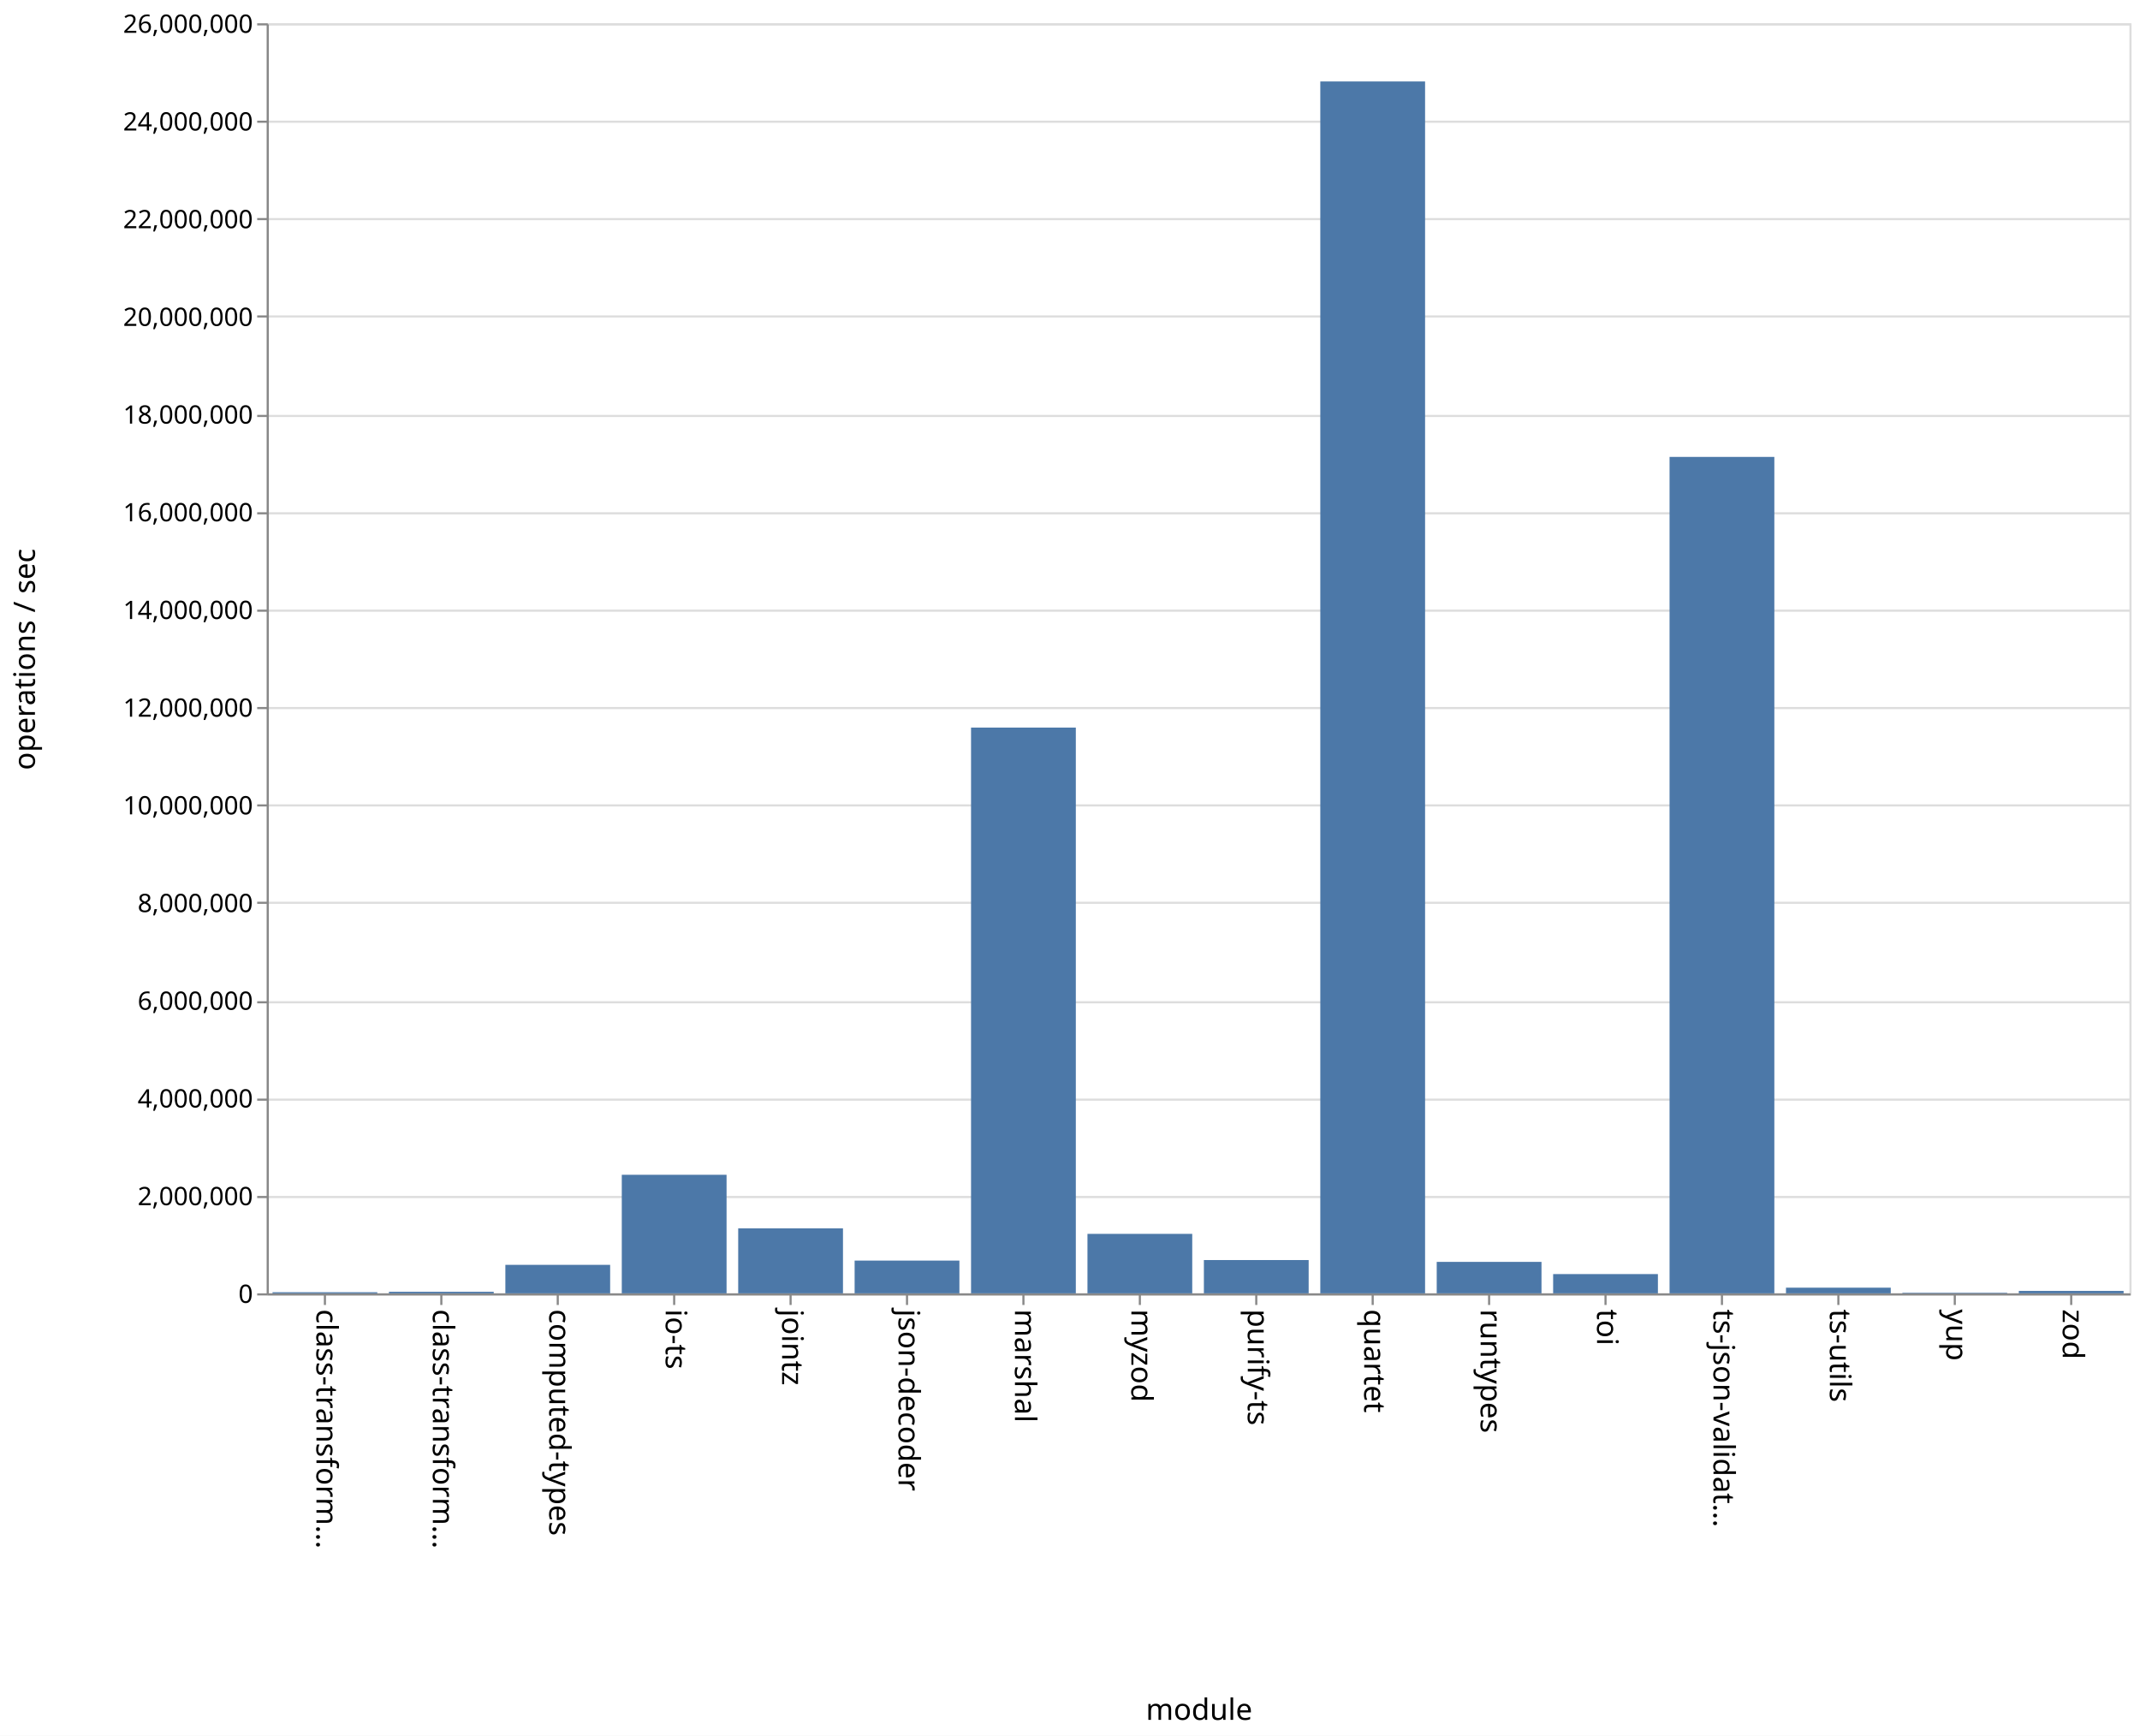
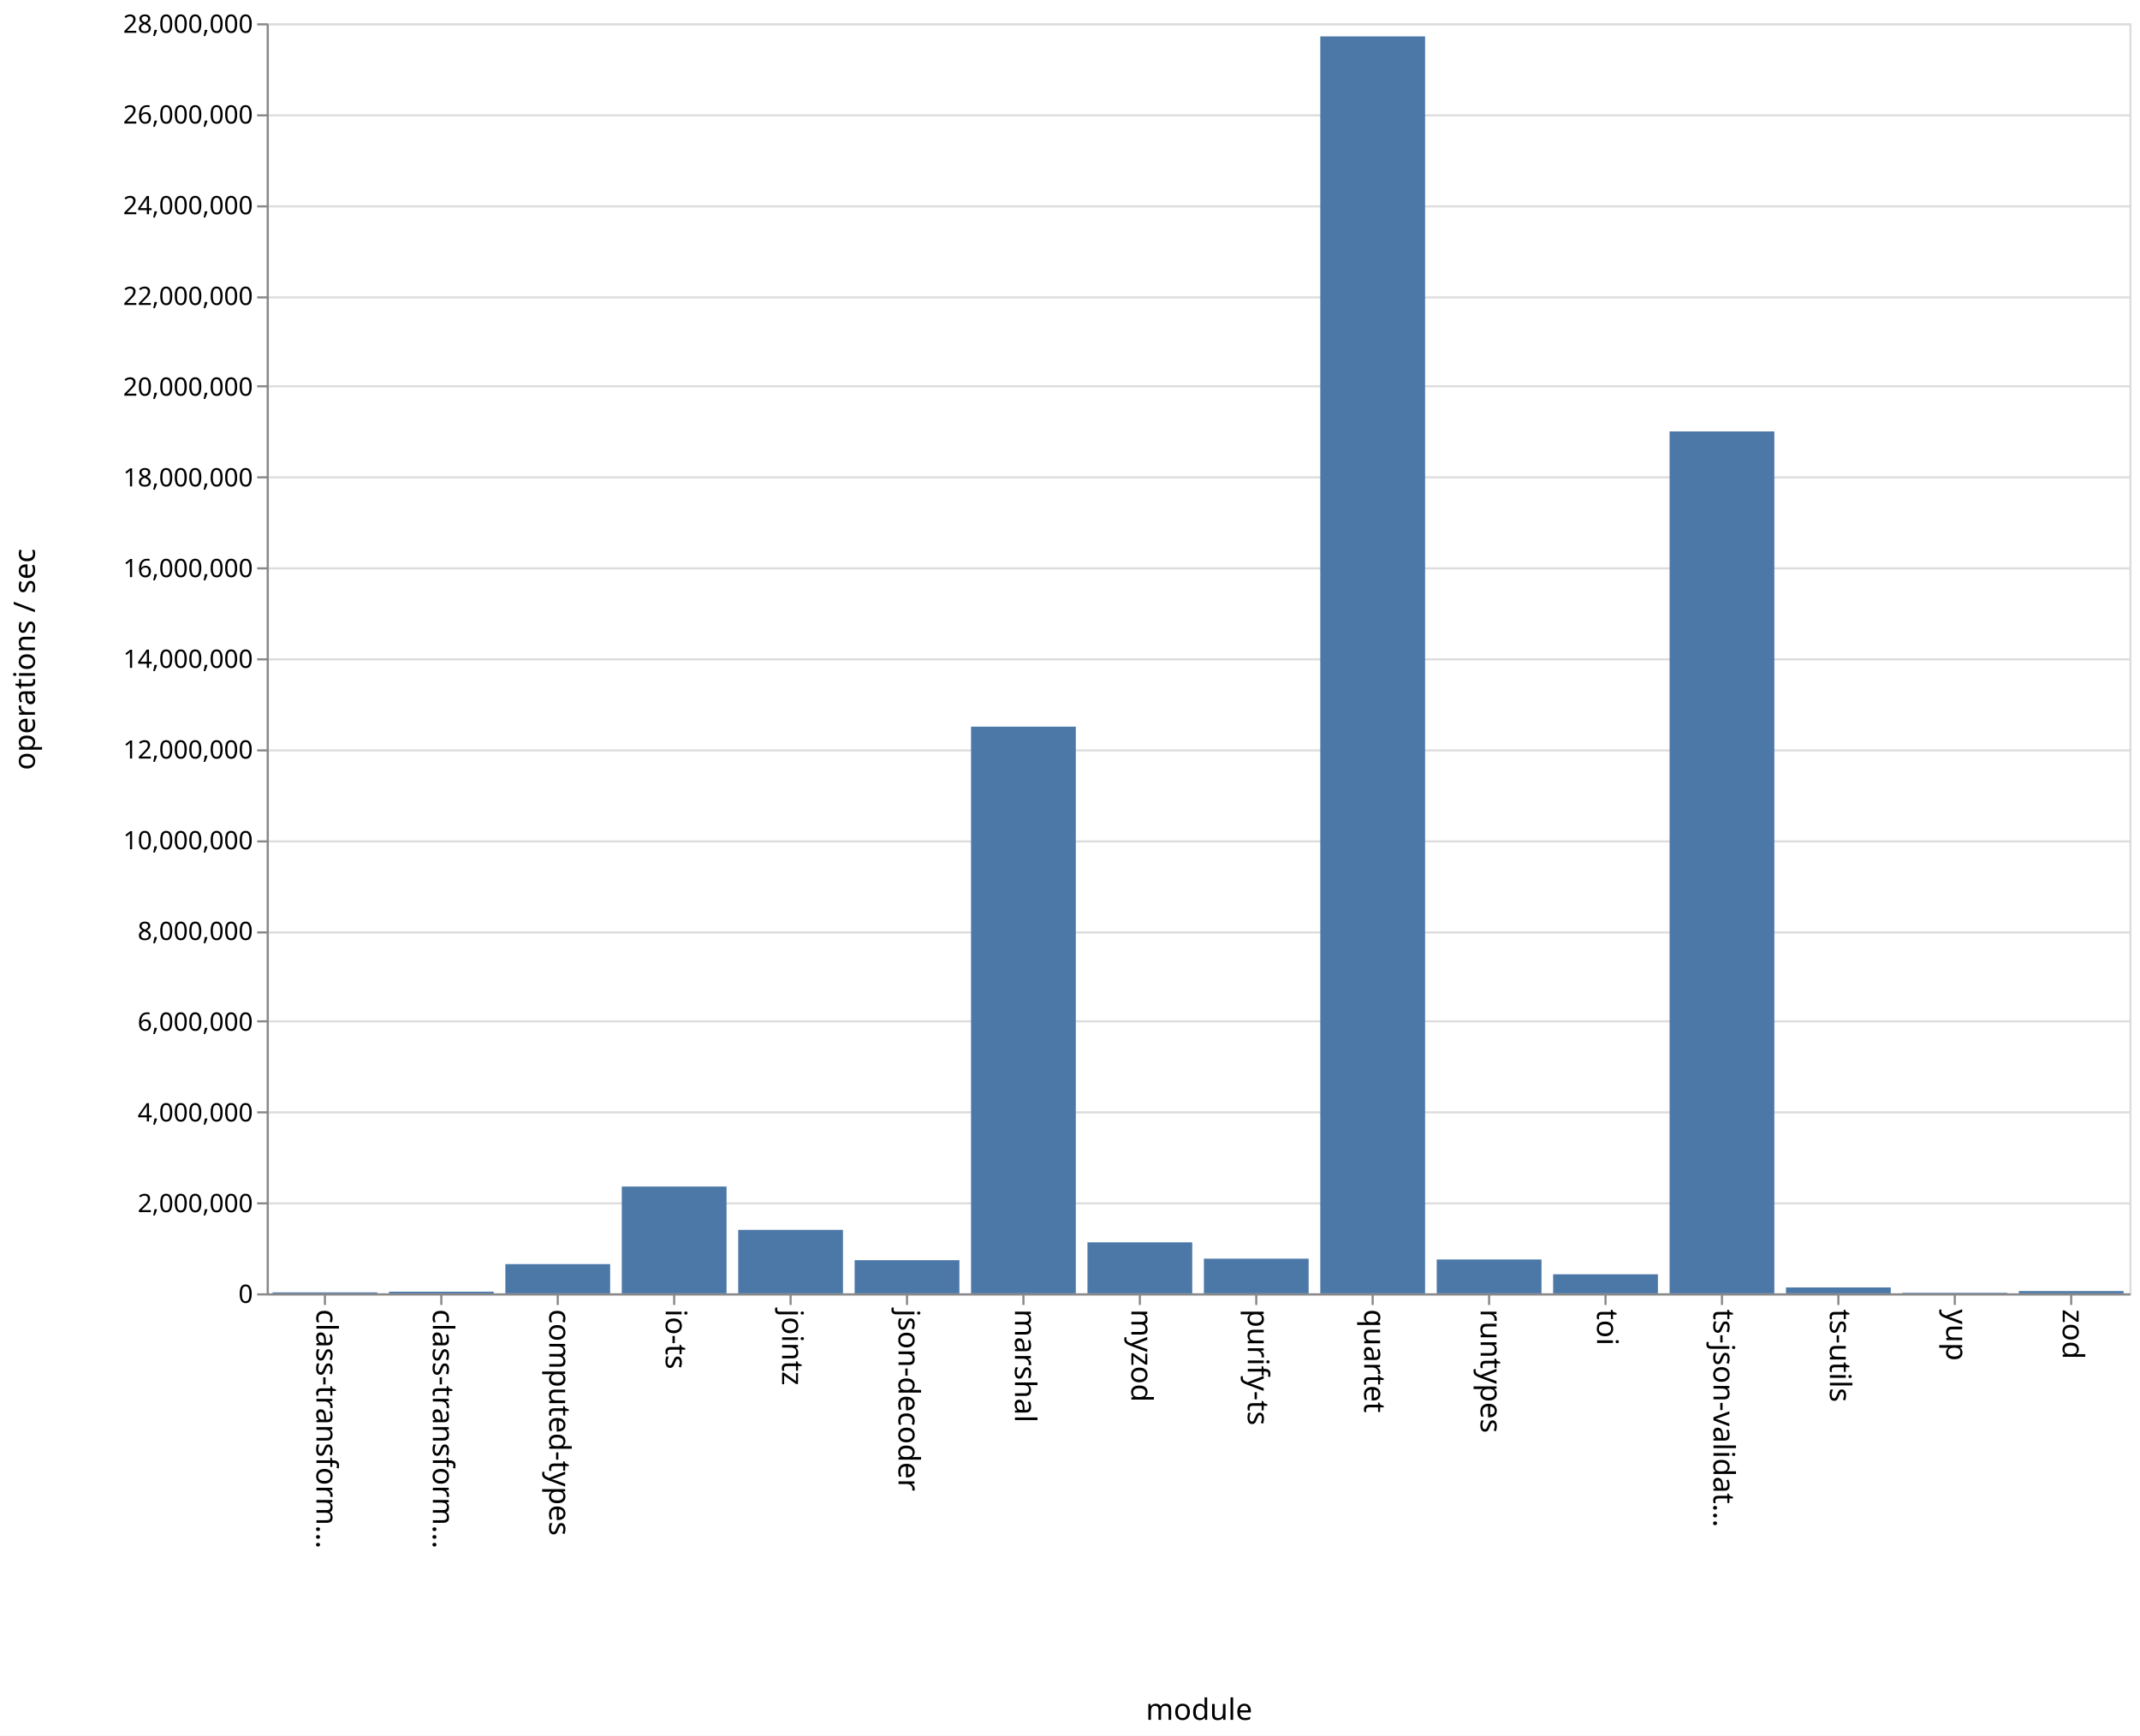
<svg xmlns="http://www.w3.org/2000/svg" class="marks" width="1011" height="820" viewBox="0 0 1011 820" version="1.1">
  <rect width="1011" height="820" fill="white" />
  <g fill="none" stroke-miterlimit="10" transform="translate(126,11)">
    <g class="mark-group role-frame root" role="graphics-object" aria-roledescription="group mark container">
      <g transform="translate(0,0)">
        <path class="background" aria-hidden="true" d="M0.5,0.5h880v600h-880Z" stroke="#ddd" />
        <g>
          <g class="mark-group role-axis" aria-hidden="true">
            <g transform="translate(0.5,0.5)">
              <path class="background" aria-hidden="true" d="M0,0h0v0h0Z" pointer-events="none" />
              <g>
                <g class="mark-rule role-axis-grid" pointer-events="none">
                  <line transform="translate(0,600)" x2="880" y2="0" stroke="#ddd" stroke-width="1" opacity="1" />
-                   <line transform="translate(0,554)" x2="880" y2="0" stroke="#ddd" stroke-width="1" opacity="1" />
-                   <line transform="translate(0,508)" x2="880" y2="0" stroke="#ddd" stroke-width="1" opacity="1" />
-                   <line transform="translate(0,462)" x2="880" y2="0" stroke="#ddd" stroke-width="1" opacity="1" />
-                   <line transform="translate(0,415)" x2="880" y2="0" stroke="#ddd" stroke-width="1" opacity="1" />
-                   <line transform="translate(0,369)" x2="880" y2="0" stroke="#ddd" stroke-width="1" opacity="1" />
-                   <line transform="translate(0,323)" x2="880" y2="0" stroke="#ddd" stroke-width="1" opacity="1" />
-                   <line transform="translate(0,277)" x2="880" y2="0" stroke="#ddd" stroke-width="1" opacity="1" />
-                   <line transform="translate(0,231)" x2="880" y2="0" stroke="#ddd" stroke-width="1" opacity="1" />
-                   <line transform="translate(0,185)" x2="880" y2="0" stroke="#ddd" stroke-width="1" opacity="1" />
-                   <line transform="translate(0,138)" x2="880" y2="0" stroke="#ddd" stroke-width="1" opacity="1" />
-                   <line transform="translate(0,92)" x2="880" y2="0" stroke="#ddd" stroke-width="1" opacity="1" />
-                   <line transform="translate(0,46)" x2="880" y2="0" stroke="#ddd" stroke-width="1" opacity="1" />
+                   <line transform="translate(0,557)" x2="880" y2="0" stroke="#ddd" stroke-width="1" opacity="1" />
+                   <line transform="translate(0,514)" x2="880" y2="0" stroke="#ddd" stroke-width="1" opacity="1" />
+                   <line transform="translate(0,471)" x2="880" y2="0" stroke="#ddd" stroke-width="1" opacity="1" />
+                   <line transform="translate(0,429)" x2="880" y2="0" stroke="#ddd" stroke-width="1" opacity="1" />
+                   <line transform="translate(0,386)" x2="880" y2="0" stroke="#ddd" stroke-width="1" opacity="1" />
+                   <line transform="translate(0,343)" x2="880" y2="0" stroke="#ddd" stroke-width="1" opacity="1" />
+                   <line transform="translate(0,300)" x2="880" y2="0" stroke="#ddd" stroke-width="1" opacity="1" />
+                   <line transform="translate(0,257)" x2="880" y2="0" stroke="#ddd" stroke-width="1" opacity="1" />
+                   <line transform="translate(0,214)" x2="880" y2="0" stroke="#ddd" stroke-width="1" opacity="1" />
+                   <line transform="translate(0,171)" x2="880" y2="0" stroke="#ddd" stroke-width="1" opacity="1" />
+                   <line transform="translate(0,129)" x2="880" y2="0" stroke="#ddd" stroke-width="1" opacity="1" />
+                   <line transform="translate(0,86)" x2="880" y2="0" stroke="#ddd" stroke-width="1" opacity="1" />
+                   <line transform="translate(0,43)" x2="880" y2="0" stroke="#ddd" stroke-width="1" opacity="1" />
                  <line transform="translate(0,0)" x2="880" y2="0" stroke="#ddd" stroke-width="1" opacity="1" />
                </g>
              </g>
              <path class="foreground" aria-hidden="true" d="" pointer-events="none" display="none" />
            </g>
          </g>
          <g class="mark-group role-axis" role="graphics-symbol" aria-roledescription="axis" aria-label="X-axis titled 'module' for a discrete scale with 16 values: class-transformer-validator-async, class-transformer-validator-sync, computed-types, io-ts, jointz, ending with zod">
            <g transform="translate(0.5,600.5)">
              <path class="background" aria-hidden="true" d="M0,0h0v0h0Z" pointer-events="none" />
              <g>
                <g class="mark-rule role-axis-tick" pointer-events="none">
                  <line transform="translate(27,0)" x2="0" y2="5" stroke="#888" stroke-width="1" opacity="1" />
                  <line transform="translate(82,0)" x2="0" y2="5" stroke="#888" stroke-width="1" opacity="1" />
                  <line transform="translate(137,0)" x2="0" y2="5" stroke="#888" stroke-width="1" opacity="1" />
                  <line transform="translate(192,0)" x2="0" y2="5" stroke="#888" stroke-width="1" opacity="1" />
                  <line transform="translate(247,0)" x2="0" y2="5" stroke="#888" stroke-width="1" opacity="1" />
                  <line transform="translate(302,0)" x2="0" y2="5" stroke="#888" stroke-width="1" opacity="1" />
                  <line transform="translate(357,0)" x2="0" y2="5" stroke="#888" stroke-width="1" opacity="1" />
                  <line transform="translate(412,0)" x2="0" y2="5" stroke="#888" stroke-width="1" opacity="1" />
                  <line transform="translate(467,0)" x2="0" y2="5" stroke="#888" stroke-width="1" opacity="1" />
                  <line transform="translate(522,0)" x2="0" y2="5" stroke="#888" stroke-width="1" opacity="1" />
                  <line transform="translate(577,0)" x2="0" y2="5" stroke="#888" stroke-width="1" opacity="1" />
                  <line transform="translate(632,0)" x2="0" y2="5" stroke="#888" stroke-width="1" opacity="1" />
                  <line transform="translate(687,0)" x2="0" y2="5" stroke="#888" stroke-width="1" opacity="1" />
                  <line transform="translate(742,0)" x2="0" y2="5" stroke="#888" stroke-width="1" opacity="1" />
                  <line transform="translate(797,0)" x2="0" y2="5" stroke="#888" stroke-width="1" opacity="1" />
                  <line transform="translate(852,0)" x2="0" y2="5" stroke="#888" stroke-width="1" opacity="1" />
                </g>
                <g class="mark-text role-axis-label" pointer-events="none">
                  <text text-anchor="start" transform="translate(27,7) rotate(90) translate(0,4)" font-family="sans-serif" font-size="14px" fill="#000" opacity="1">class-transform…</text>
                  <text text-anchor="start" transform="translate(82,7) rotate(90) translate(0,4)" font-family="sans-serif" font-size="14px" fill="#000" opacity="1">class-transform…</text>
                  <text text-anchor="start" transform="translate(137,7) rotate(90) translate(0,4)" font-family="sans-serif" font-size="14px" fill="#000" opacity="1">computed-types</text>
                  <text text-anchor="start" transform="translate(192,7) rotate(90) translate(0,4)" font-family="sans-serif" font-size="14px" fill="#000" opacity="1">io-ts</text>
                  <text text-anchor="start" transform="translate(247,7) rotate(90) translate(0,4)" font-family="sans-serif" font-size="14px" fill="#000" opacity="1">jointz</text>
                  <text text-anchor="start" transform="translate(302,7) rotate(90) translate(0,4)" font-family="sans-serif" font-size="14px" fill="#000" opacity="1">json-decoder</text>
                  <text text-anchor="start" transform="translate(357,7) rotate(90) translate(0,4)" font-family="sans-serif" font-size="14px" fill="#000" opacity="1">marshal</text>
                  <text text-anchor="start" transform="translate(412,7) rotate(90) translate(0,4)" font-family="sans-serif" font-size="14px" fill="#000" opacity="1">myzod</text>
                  <text text-anchor="start" transform="translate(467,7) rotate(90) translate(0,4)" font-family="sans-serif" font-size="14px" fill="#000" opacity="1">purify-ts</text>
                  <text text-anchor="start" transform="translate(522,7) rotate(90) translate(0,4)" font-family="sans-serif" font-size="14px" fill="#000" opacity="1">quartet</text>
                  <text text-anchor="start" transform="translate(577,7) rotate(90) translate(0,4)" font-family="sans-serif" font-size="14px" fill="#000" opacity="1">runtypes</text>
                  <text text-anchor="start" transform="translate(632,7) rotate(90) translate(0,4)" font-family="sans-serif" font-size="14px" fill="#000" opacity="1">toi</text>
                  <text text-anchor="start" transform="translate(687,7) rotate(90) translate(0,4)" font-family="sans-serif" font-size="14px" fill="#000" opacity="1">ts-json-validat…</text>
                  <text text-anchor="start" transform="translate(742,7) rotate(90) translate(0,4)" font-family="sans-serif" font-size="14px" fill="#000" opacity="1">ts-utils</text>
                  <text text-anchor="start" transform="translate(797,7) rotate(90) translate(0,4)" font-family="sans-serif" font-size="14px" fill="#000" opacity="1">yup</text>
                  <text text-anchor="start" transform="translate(852,7) rotate(90) translate(0,4)" font-family="sans-serif" font-size="14px" fill="#000" opacity="1">zod</text>
                </g>
                <g class="mark-rule role-axis-domain" pointer-events="none">
                  <line transform="translate(0,0)" x2="880" y2="0" stroke="#888" stroke-width="1" opacity="1" />
                </g>
                <g class="mark-text role-axis-title" pointer-events="none">
                  <text text-anchor="middle" transform="translate(440,201)" font-family="sans-serif" font-size="14px" font-weight="normal" fill="#000" opacity="1">module</text>
                </g>
              </g>
              <path class="foreground" aria-hidden="true" d="" pointer-events="none" display="none" />
            </g>
          </g>
-           <g class="mark-group role-axis" role="graphics-symbol" aria-roledescription="axis" aria-label="Y-axis titled 'operations / sec' for a linear scale with values from 0 to 26,000,000">
+           <g class="mark-group role-axis" role="graphics-symbol" aria-roledescription="axis" aria-label="Y-axis titled 'operations / sec' for a linear scale with values from 0 to 28,000,000">
            <g transform="translate(0.5,0.5)">
              <path class="background" aria-hidden="true" d="M0,0h0v0h0Z" pointer-events="none" />
              <g>
                <g class="mark-rule role-axis-tick" pointer-events="none">
                  <line transform="translate(0,600)" x2="-5" y2="0" stroke="#888" stroke-width="1" opacity="1" />
-                   <line transform="translate(0,554)" x2="-5" y2="0" stroke="#888" stroke-width="1" opacity="1" />
-                   <line transform="translate(0,508)" x2="-5" y2="0" stroke="#888" stroke-width="1" opacity="1" />
-                   <line transform="translate(0,462)" x2="-5" y2="0" stroke="#888" stroke-width="1" opacity="1" />
-                   <line transform="translate(0,415)" x2="-5" y2="0" stroke="#888" stroke-width="1" opacity="1" />
-                   <line transform="translate(0,369)" x2="-5" y2="0" stroke="#888" stroke-width="1" opacity="1" />
-                   <line transform="translate(0,323)" x2="-5" y2="0" stroke="#888" stroke-width="1" opacity="1" />
-                   <line transform="translate(0,277)" x2="-5" y2="0" stroke="#888" stroke-width="1" opacity="1" />
-                   <line transform="translate(0,231)" x2="-5" y2="0" stroke="#888" stroke-width="1" opacity="1" />
-                   <line transform="translate(0,185)" x2="-5" y2="0" stroke="#888" stroke-width="1" opacity="1" />
-                   <line transform="translate(0,138)" x2="-5" y2="0" stroke="#888" stroke-width="1" opacity="1" />
-                   <line transform="translate(0,92)" x2="-5" y2="0" stroke="#888" stroke-width="1" opacity="1" />
-                   <line transform="translate(0,46)" x2="-5" y2="0" stroke="#888" stroke-width="1" opacity="1" />
+                   <line transform="translate(0,557)" x2="-5" y2="0" stroke="#888" stroke-width="1" opacity="1" />
+                   <line transform="translate(0,514)" x2="-5" y2="0" stroke="#888" stroke-width="1" opacity="1" />
+                   <line transform="translate(0,471)" x2="-5" y2="0" stroke="#888" stroke-width="1" opacity="1" />
+                   <line transform="translate(0,429)" x2="-5" y2="0" stroke="#888" stroke-width="1" opacity="1" />
+                   <line transform="translate(0,386)" x2="-5" y2="0" stroke="#888" stroke-width="1" opacity="1" />
+                   <line transform="translate(0,343)" x2="-5" y2="0" stroke="#888" stroke-width="1" opacity="1" />
+                   <line transform="translate(0,300)" x2="-5" y2="0" stroke="#888" stroke-width="1" opacity="1" />
+                   <line transform="translate(0,257)" x2="-5" y2="0" stroke="#888" stroke-width="1" opacity="1" />
+                   <line transform="translate(0,214)" x2="-5" y2="0" stroke="#888" stroke-width="1" opacity="1" />
+                   <line transform="translate(0,171)" x2="-5" y2="0" stroke="#888" stroke-width="1" opacity="1" />
+                   <line transform="translate(0,129)" x2="-5" y2="0" stroke="#888" stroke-width="1" opacity="1" />
+                   <line transform="translate(0,86)" x2="-5" y2="0" stroke="#888" stroke-width="1" opacity="1" />
+                   <line transform="translate(0,43)" x2="-5" y2="0" stroke="#888" stroke-width="1" opacity="1" />
                  <line transform="translate(0,0)" x2="-5" y2="0" stroke="#888" stroke-width="1" opacity="1" />
                </g>
                <g class="mark-text role-axis-label" pointer-events="none">
                  <text text-anchor="end" transform="translate(-7,604)" font-family="sans-serif" font-size="12px" fill="#000" opacity="1">0</text>
-                   <text text-anchor="end" transform="translate(-7,557.8462)" font-family="sans-serif" font-size="12px" fill="#000" opacity="1">2,000,000</text>
-                   <text text-anchor="end" transform="translate(-7,511.6923)" font-family="sans-serif" font-size="12px" fill="#000" opacity="1">4,000,000</text>
-                   <text text-anchor="end" transform="translate(-7,465.5385)" font-family="sans-serif" font-size="12px" fill="#000" opacity="1">6,000,000</text>
-                   <text text-anchor="end" transform="translate(-7,419.3846)" font-family="sans-serif" font-size="12px" fill="#000" opacity="1">8,000,000</text>
-                   <text text-anchor="end" transform="translate(-7,373.2308)" font-family="sans-serif" font-size="12px" fill="#000" opacity="1">10,000,000</text>
-                   <text text-anchor="end" transform="translate(-7,327.0769)" font-family="sans-serif" font-size="12px" fill="#000" opacity="1">12,000,000</text>
-                   <text text-anchor="end" transform="translate(-7,280.9231)" font-family="sans-serif" font-size="12px" fill="#000" opacity="1">14,000,000</text>
-                   <text text-anchor="end" transform="translate(-7,234.7692)" font-family="sans-serif" font-size="12px" fill="#000" opacity="1">16,000,000</text>
-                   <text text-anchor="end" transform="translate(-7,188.6154)" font-family="sans-serif" font-size="12px" fill="#000" opacity="1">18,000,000</text>
-                   <text text-anchor="end" transform="translate(-7,142.4615)" font-family="sans-serif" font-size="12px" fill="#000" opacity="1">20,000,000</text>
-                   <text text-anchor="end" transform="translate(-7,96.30769)" font-family="sans-serif" font-size="12px" fill="#000" opacity="1">22,000,000</text>
-                   <text text-anchor="end" transform="translate(-7,50.15385)" font-family="sans-serif" font-size="12px" fill="#000" opacity="1">24,000,000</text>
-                   <text text-anchor="end" transform="translate(-7,4)" font-family="sans-serif" font-size="12px" fill="#000" opacity="1">26,000,000</text>
+                   <text text-anchor="end" transform="translate(-7,561.1429)" font-family="sans-serif" font-size="12px" fill="#000" opacity="1">2,000,000</text>
+                   <text text-anchor="end" transform="translate(-7,518.2857)" font-family="sans-serif" font-size="12px" fill="#000" opacity="1">4,000,000</text>
+                   <text text-anchor="end" transform="translate(-7,475.4286)" font-family="sans-serif" font-size="12px" fill="#000" opacity="1">6,000,000</text>
+                   <text text-anchor="end" transform="translate(-7,432.5714)" font-family="sans-serif" font-size="12px" fill="#000" opacity="1">8,000,000</text>
+                   <text text-anchor="end" transform="translate(-7,389.7143)" font-family="sans-serif" font-size="12px" fill="#000" opacity="1">10,000,000</text>
+                   <text text-anchor="end" transform="translate(-7,346.8571)" font-family="sans-serif" font-size="12px" fill="#000" opacity="1">12,000,000</text>
+                   <text text-anchor="end" transform="translate(-7,304)" font-family="sans-serif" font-size="12px" fill="#000" opacity="1">14,000,000</text>
+                   <text text-anchor="end" transform="translate(-7,261.1429)" font-family="sans-serif" font-size="12px" fill="#000" opacity="1">16,000,000</text>
+                   <text text-anchor="end" transform="translate(-7,218.2857)" font-family="sans-serif" font-size="12px" fill="#000" opacity="1">18,000,000</text>
+                   <text text-anchor="end" transform="translate(-7,175.4286)" font-family="sans-serif" font-size="12px" fill="#000" opacity="1">20,000,000</text>
+                   <text text-anchor="end" transform="translate(-7,132.5714)" font-family="sans-serif" font-size="12px" fill="#000" opacity="1">22,000,000</text>
+                   <text text-anchor="end" transform="translate(-7,89.71429)" font-family="sans-serif" font-size="12px" fill="#000" opacity="1">24,000,000</text>
+                   <text text-anchor="end" transform="translate(-7,46.85714)" font-family="sans-serif" font-size="12px" fill="#000" opacity="1">26,000,000</text>
+                   <text text-anchor="end" transform="translate(-7,4)" font-family="sans-serif" font-size="12px" fill="#000" opacity="1">28,000,000</text>
                </g>
                <g class="mark-rule role-axis-domain" pointer-events="none">
                  <line transform="translate(0,600)" x2="0" y2="-600" stroke="#888" stroke-width="1" opacity="1" />
                </g>
                <g class="mark-text role-axis-title" pointer-events="none">
                  <text text-anchor="middle" transform="translate(-107,300) rotate(-90) translate(0,-3)" font-family="sans-serif" font-size="14px" font-weight="normal" fill="#000" opacity="1">operations / sec</text>
                </g>
              </g>
              <path class="foreground" aria-hidden="true" d="" pointer-events="none" display="none" />
            </g>
          </g>
          <g class="mark-rect role-mark marks" role="graphics-object" aria-roledescription="rect mark container">
-             <path aria-label="operations / sec: 22789; module: class-transformer-validator-async" role="graphics-symbol" aria-roledescription="bar" d="M2.75,599.474h49.5v0.526h-49.5Z" fill="#4c78a8" />
-             <path aria-label="operations / sec: 32080; module: class-transformer-validator-sync" role="graphics-symbol" aria-roledescription="bar" d="M57.75,599.26h49.5v0.74h-49.5Z" fill="#4c78a8" />
-             <path aria-label="operations / sec: 583330; module: computed-types" role="graphics-symbol" aria-roledescription="bar" d="M112.75,586.539h49.5v13.461h-49.5Z" fill="#4c78a8" />
-             <path aria-label="operations / sec: 2427028; module: io-ts" role="graphics-symbol" aria-roledescription="bar" d="M167.75,543.992h49.5v56.008h-49.5Z" fill="#4c78a8" />
-             <path aria-label="operations / sec: 1330351; module: jointz" role="graphics-symbol" aria-roledescription="bar" d="M222.75,569.3h49.5v30.7h-49.5Z" fill="#4c78a8" />
-             <path aria-label="operations / sec: 670545; module: json-decoder" role="graphics-symbol" aria-roledescription="bar" d="M277.75,584.526h49.5v15.474h-49.5Z" fill="#4c78a8" />
-             <path aria-label="operations / sec: 11581829; module: marshal" role="graphics-symbol" aria-roledescription="bar" d="M332.75,332.727h49.5v267.273h-49.5Z" fill="#4c78a8" />
-             <path aria-label="operations / sec: 1217470; module: myzod" role="graphics-symbol" aria-roledescription="bar" d="M387.75,571.905h49.5v28.095h-49.5Z" fill="#4c78a8" />
-             <path aria-label="operations / sec: 681476; module: purify-ts" role="graphics-symbol" aria-roledescription="bar" d="M442.75,584.274h49.5v15.726h-49.5Z" fill="#4c78a8" />
-             <path aria-label="operations / sec: 24809083; module: quartet" role="graphics-symbol" aria-roledescription="bar" d="M497.75,27.483h49.5v572.517h-49.5Z" fill="#4c78a8" />
-             <path aria-label="operations / sec: 643945; module: runtypes" role="graphics-symbol" aria-roledescription="bar" d="M552.75,585.14h49.5v14.86h-49.5Z" fill="#4c78a8" />
-             <path aria-label="operations / sec: 394101; module: toi" role="graphics-symbol" aria-roledescription="bar" d="M607.75,590.905h49.5v9.095h-49.5Z" fill="#4c78a8" />
-             <path aria-label="operations / sec: 17122950; module: ts-json-validator" role="graphics-symbol" aria-roledescription="bar" d="M662.75,204.855h49.5v395.145h-49.5Z" fill="#4c78a8" />
-             <path aria-label="operations / sec: 115852; module: ts-utils" role="graphics-symbol" aria-roledescription="bar" d="M717.75,597.326h49.5v2.674h-49.5Z" fill="#4c78a8" />
-             <path aria-label="operations / sec: 11402; module: yup" role="graphics-symbol" aria-roledescription="bar" d="M772.75,599.737h49.5v0.263h-49.5Z" fill="#4c78a8" />
-             <path aria-label="operations / sec: 49719; module: zod" role="graphics-symbol" aria-roledescription="bar" d="M827.75,598.853h49.5v1.147h-49.5Z" fill="#4c78a8" />
+             <path aria-label="operations / sec: 21609; module: class-transformer-validator-async" role="graphics-symbol" aria-roledescription="bar" d="M2.75,599.537h49.5v0.463h-49.5Z" fill="#4c78a8" />
+             <path aria-label="operations / sec: 36624; module: class-transformer-validator-sync" role="graphics-symbol" aria-roledescription="bar" d="M57.75,599.215h49.5v0.785h-49.5Z" fill="#4c78a8" />
+             <path aria-label="operations / sec: 644550; module: computed-types" role="graphics-symbol" aria-roledescription="bar" d="M112.75,586.188h49.5v13.812h-49.5Z" fill="#4c78a8" />
+             <path aria-label="operations / sec: 2354376; module: io-ts" role="graphics-symbol" aria-roledescription="bar" d="M167.75,549.549h49.5v50.451h-49.5Z" fill="#4c78a8" />
+             <path aria-label="operations / sec: 1399132; module: jointz" role="graphics-symbol" aria-roledescription="bar" d="M222.75,570.019h49.5v29.981h-49.5Z" fill="#4c78a8" />
+             <path aria-label="operations / sec: 730834; module: json-decoder" role="graphics-symbol" aria-roledescription="bar" d="M277.75,584.339h49.5v15.661h-49.5Z" fill="#4c78a8" />
+             <path aria-label="operations / sec: 12492928; module: marshal" role="graphics-symbol" aria-roledescription="bar" d="M332.75,332.294h49.5v267.706h-49.5Z" fill="#4c78a8" />
+             <path aria-label="operations / sec: 1124222; module: myzod" role="graphics-symbol" aria-roledescription="bar" d="M387.75,575.91h49.5v24.09h-49.5Z" fill="#4c78a8" />
+             <path aria-label="operations / sec: 764351; module: purify-ts" role="graphics-symbol" aria-roledescription="bar" d="M442.75,583.621h49.5v16.379h-49.5Z" fill="#4c78a8" />
+             <path aria-label="operations / sec: 27711169; module: quartet" role="graphics-symbol" aria-roledescription="bar" d="M497.75,6.189h49.5v593.811h-49.5Z" fill="#4c78a8" />
+             <path aria-label="operations / sec: 746428; module: runtypes" role="graphics-symbol" aria-roledescription="bar" d="M552.75,584.005h49.5v15.995h-49.5Z" fill="#4c78a8" />
+             <path aria-label="operations / sec: 419678; module: toi" role="graphics-symbol" aria-roledescription="bar" d="M607.75,591.007h49.5v8.993h-49.5Z" fill="#4c78a8" />
+             <path aria-label="operations / sec: 19001815; module: ts-json-validator" role="graphics-symbol" aria-roledescription="bar" d="M662.75,192.818h49.5v407.182h-49.5Z" fill="#4c78a8" />
+             <path aria-label="operations / sec: 129961; module: ts-utils" role="graphics-symbol" aria-roledescription="bar" d="M717.75,597.215h49.5v2.785h-49.5Z" fill="#4c78a8" />
+             <path aria-label="operations / sec: 12081; module: yup" role="graphics-symbol" aria-roledescription="bar" d="M772.75,599.741h49.5v0.259h-49.5Z" fill="#4c78a8" />
+             <path aria-label="operations / sec: 50054; module: zod" role="graphics-symbol" aria-roledescription="bar" d="M827.75,598.927h49.5v1.073h-49.5Z" fill="#4c78a8" />
          </g>
        </g>
        <path class="foreground" aria-hidden="true" d="" display="none" />
      </g>
    </g>
  </g>
</svg>
